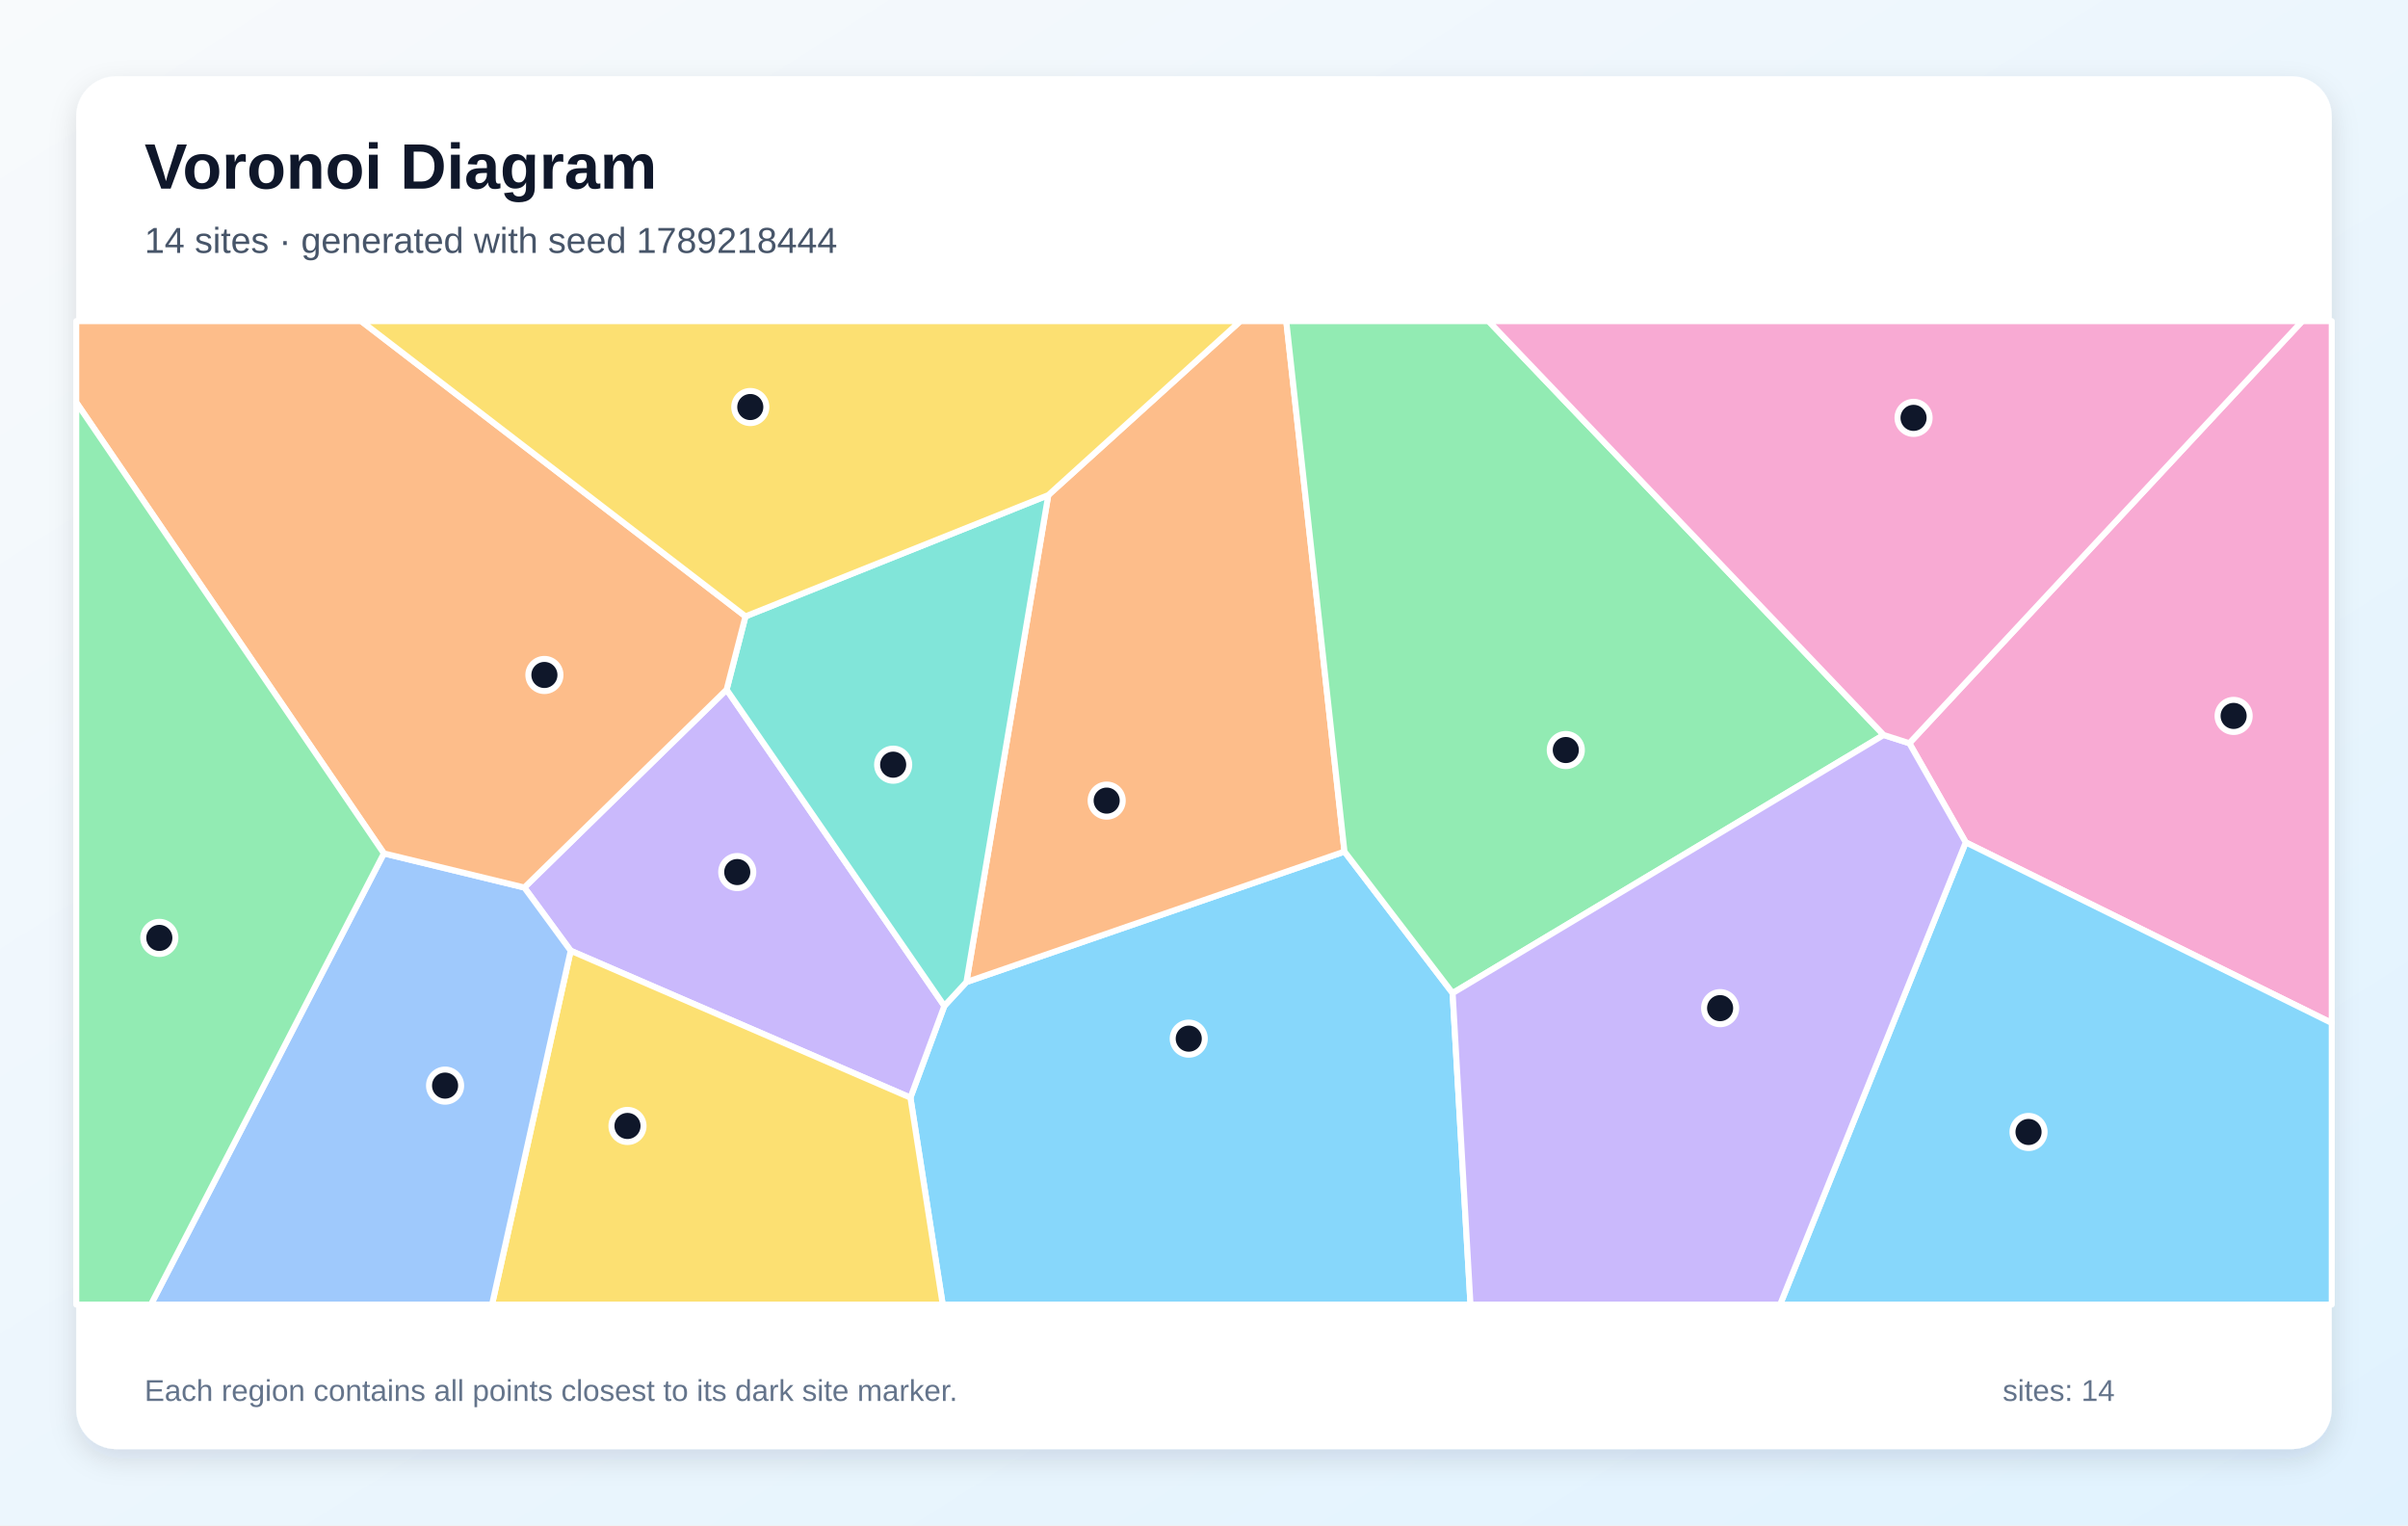
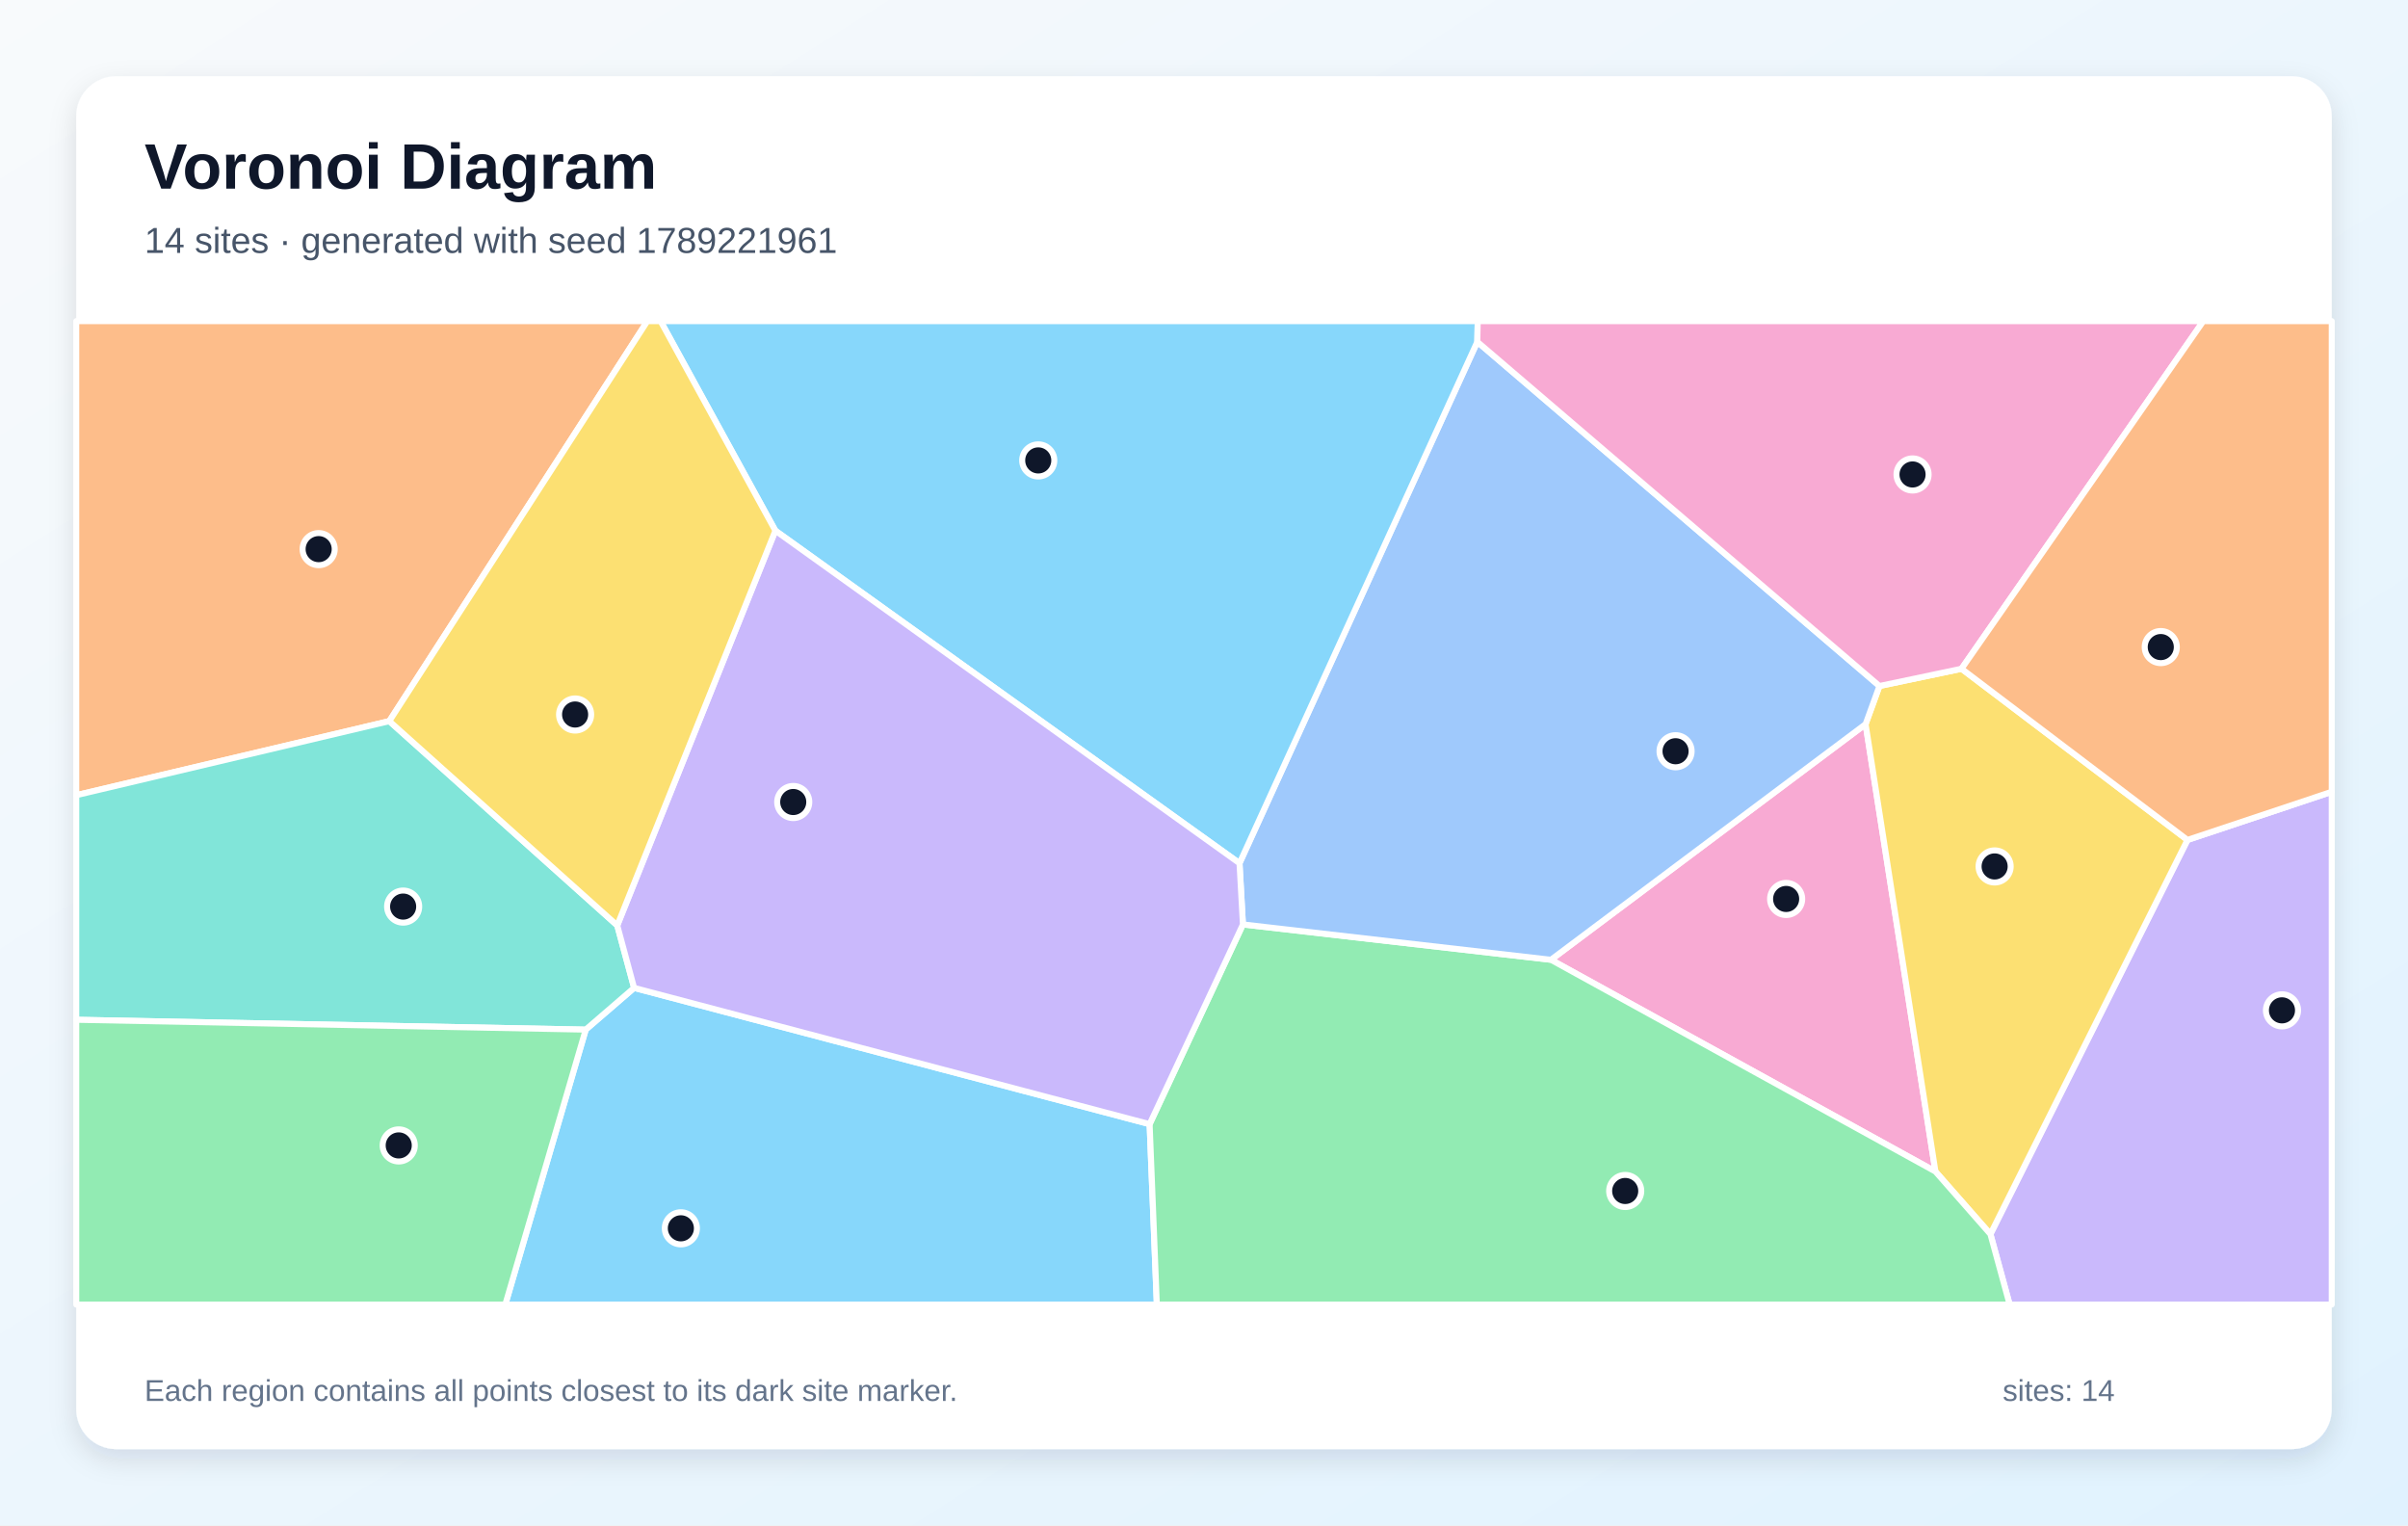
<svg xmlns="http://www.w3.org/2000/svg" width="1200" height="760" viewBox="0 0 1200 760" role="img" aria-labelledby="title description">
  <defs>
    <linearGradient id="background" x1="0" y1="0" x2="1" y2="1">
      <stop stop-color="#F8FAFC" />
      <stop offset="1" stop-color="#E0F2FE" />
    </linearGradient>
    <filter id="shadow" x="-10%" y="-10%" width="120%" height="120%">
      <feDropShadow dx="0" dy="5" stdDeviation="7" flood-color="#0F172A" flood-opacity=".12" />
    </filter>
  </defs>
  <rect width="1200" height="760" fill="url(#background)" />
  <rect x="38" y="38" width="1124" height="684" rx="20" fill="#FFFFFF" filter="url(#shadow)" />
  <g font-family="Arial, sans-serif">
    <text x="72" y="94" font-size="32" font-weight="700" fill="#0F172A">Voronoi Diagram</text>
-     <text x="72" y="126" font-size="18" fill="#475569">14 sites · generated with seed 1789218444</text>
+     <text x="72" y="126" font-size="18" fill="#475569">14 sites · generated with seed 1789221961</text>
  </g>
  <g stroke="#FFFFFF" stroke-width="3" stroke-linejoin="round">
-     <polygon points="453.7,546.9 470.6,501.2 481.6,489.3 670.0,424.3 723.9,494.8 732.8,650.0 469.8,650.0" fill="#38BDF8" fill-opacity="0.60" />
-     <polygon points="284.4,473.7 261.3,442.2 362.1,343.6 470.6,501.2 453.7,546.9" fill="#A78BFA" fill-opacity="0.60" />
-     <polygon points="979.6,419.7 951.5,370.3 1147.3,160.0 1162.0,160.0 1162.0,509.7" fill="#F472B6" fill-opacity="0.60" />
-     <polygon points="670.0,424.3 481.6,489.3 522.4,246.7 618.1,160.0 641.0,160.0" fill="#FB923C" fill-opacity="0.60" />
-     <polygon points="284.4,473.7 453.7,546.9 469.8,650.0 245.2,650.0" fill="#FACC15" fill-opacity="0.60" />
-     <polygon points="938.7,366.2 723.9,494.8 670.0,424.3 641.0,160.0 741.8,160.0" fill="#4ADE80" fill-opacity="0.60" />
-     <polygon points="362.1,343.6 371.5,307.1 522.4,246.7 481.6,489.3 470.6,501.2" fill="#2DD4BF" fill-opacity="0.60" />
-     <polygon points="191.3,425.2 261.3,442.2 284.4,473.7 245.2,650.0 75.2,650.0" fill="#60A5FA" fill-opacity="0.60" />
-     <polygon points="979.6,419.7 1162.0,509.7 1162.0,650.0 887.1,650.0" fill="#38BDF8" fill-opacity="0.60" />
-     <polygon points="723.9,494.8 938.7,366.2 951.5,370.3 979.6,419.7 887.1,650.0 732.8,650.0" fill="#A78BFA" fill-opacity="0.60" />
-     <polygon points="951.5,370.3 938.7,366.2 741.8,160.0 1147.3,160.0" fill="#F472B6" fill-opacity="0.60" />
-     <polygon points="191.3,425.2 38.0,200.5 38.0,160.0 180.0,160.0 371.5,307.1 362.1,343.6 261.3,442.2" fill="#FB923C" fill-opacity="0.60" />
-     <polygon points="522.4,246.7 371.5,307.1 180.0,160.0 618.1,160.0" fill="#FACC15" fill-opacity="0.60" />
-     <polygon points="38.0,200.5 191.3,425.2 75.2,650.0 38.0,650.0" fill="#4ADE80" fill-opacity="0.60" />
+     <polygon points="291.9,513.0 316.0,492.2 572.9,560.1 576.5,650.0 251.8,650.0" fill="#38BDF8" fill-opacity="0.60" />
+     <polygon points="991.9,614.9 1090.1,418.5 1162.0,394.5 1162.0,650.0 1001.5,650.0" fill="#A78BFA" fill-opacity="0.60" />
+     <polygon points="772.9,478.2 929.7,360.8 964.5,583.7" fill="#F472B6" fill-opacity="0.60" />
+     <polygon points="194.0,359.3 38.0,396.2 38.0,160.0 322.6,160.0" fill="#FB923C" fill-opacity="0.60" />
+     <polygon points="964.5,583.7 929.7,360.8 936.6,341.8 977.5,333.2 1090.1,418.5 991.9,614.9" fill="#FACC15" fill-opacity="0.60" />
+     <polygon points="572.9,560.1 619.4,460.6 772.9,478.2 964.5,583.7 991.9,614.9 1001.5,650.0 576.5,650.0" fill="#4ADE80" fill-opacity="0.60" />
+     <polygon points="38.0,508.1 38.0,396.2 194.0,359.3 307.6,461.1 316.0,492.2 291.9,513.0" fill="#2DD4BF" fill-opacity="0.60" />
+     <polygon points="936.6,341.8 929.7,360.8 772.9,478.2 619.4,460.6 617.7,430.1 736.2,170.3" fill="#60A5FA" fill-opacity="0.60" />
+     <polygon points="736.2,170.3 617.7,430.1 386.4,264.4 329.2,160.0 736.4,160.0" fill="#38BDF8" fill-opacity="0.60" />
+     <polygon points="386.4,264.4 617.7,430.1 619.4,460.6 572.9,560.1 316.0,492.2 307.6,461.1" fill="#A78BFA" fill-opacity="0.60" />
+     <polygon points="977.5,333.2 936.6,341.8 736.2,170.3 736.4,160.0 1098.0,160.0" fill="#F472B6" fill-opacity="0.60" />
+     <polygon points="1090.1,418.5 977.5,333.2 1098.0,160.0 1162.0,160.0 1162.0,394.5" fill="#FB923C" fill-opacity="0.60" />
+     <polygon points="386.4,264.4 307.6,461.1 194.0,359.3 322.6,160.0 329.2,160.0" fill="#FACC15" fill-opacity="0.60" />
+     <polygon points="38.0,508.1 291.9,513.0 251.8,650.0 38.0,650.0" fill="#4ADE80" fill-opacity="0.60" />
  </g>
  <g>
-     <circle cx="592.4" cy="517.5" r="8" fill="#0F172A" stroke="#FFFFFF" stroke-width="3" />
-     <circle cx="367.4" cy="434.5" r="8" fill="#0F172A" stroke="#FFFFFF" stroke-width="3" />
-     <circle cx="1113.1" cy="356.7" r="8" fill="#0F172A" stroke="#FFFFFF" stroke-width="3" />
-     <circle cx="551.5" cy="398.9" r="8" fill="#0F172A" stroke="#FFFFFF" stroke-width="3" />
-     <circle cx="312.7" cy="561.0" r="8" fill="#0F172A" stroke="#FFFFFF" stroke-width="3" />
-     <circle cx="780.3" cy="373.7" r="8" fill="#0F172A" stroke="#FFFFFF" stroke-width="3" />
-     <circle cx="445.1" cy="381.0" r="8" fill="#0F172A" stroke="#FFFFFF" stroke-width="3" />
-     <circle cx="221.8" cy="540.9" r="8" fill="#0F172A" stroke="#FFFFFF" stroke-width="3" />
-     <circle cx="1010.9" cy="564.0" r="8" fill="#0F172A" stroke="#FFFFFF" stroke-width="3" />
-     <circle cx="857.2" cy="502.3" r="8" fill="#0F172A" stroke="#FFFFFF" stroke-width="3" />
-     <circle cx="953.6" cy="208.2" r="8" fill="#0F172A" stroke="#FFFFFF" stroke-width="3" />
-     <circle cx="271.3" cy="336.3" r="8" fill="#0F172A" stroke="#FFFFFF" stroke-width="3" />
-     <circle cx="373.9" cy="202.8" r="8" fill="#0F172A" stroke="#FFFFFF" stroke-width="3" />
-     <circle cx="79.4" cy="467.3" r="8" fill="#0F172A" stroke="#FFFFFF" stroke-width="3" />
+     <circle cx="339.3" cy="612.0" r="8" fill="#0F172A" stroke="#FFFFFF" stroke-width="3" />
+     <circle cx="1137.2" cy="503.4" r="8" fill="#0F172A" stroke="#FFFFFF" stroke-width="3" />
+     <circle cx="890.1" cy="447.9" r="8" fill="#0F172A" stroke="#FFFFFF" stroke-width="3" />
+     <circle cx="158.8" cy="273.6" r="8" fill="#0F172A" stroke="#FFFFFF" stroke-width="3" />
+     <circle cx="994.0" cy="431.7" r="8" fill="#0F172A" stroke="#FFFFFF" stroke-width="3" />
+     <circle cx="809.9" cy="593.4" r="8" fill="#0F172A" stroke="#FFFFFF" stroke-width="3" />
+     <circle cx="200.9" cy="451.7" r="8" fill="#0F172A" stroke="#FFFFFF" stroke-width="3" />
+     <circle cx="835.0" cy="374.3" r="8" fill="#0F172A" stroke="#FFFFFF" stroke-width="3" />
+     <circle cx="517.4" cy="229.4" r="8" fill="#0F172A" stroke="#FFFFFF" stroke-width="3" />
+     <circle cx="395.3" cy="399.6" r="8" fill="#0F172A" stroke="#FFFFFF" stroke-width="3" />
+     <circle cx="953.1" cy="236.4" r="8" fill="#0F172A" stroke="#FFFFFF" stroke-width="3" />
+     <circle cx="1076.8" cy="322.4" r="8" fill="#0F172A" stroke="#FFFFFF" stroke-width="3" />
+     <circle cx="286.6" cy="356.0" r="8" fill="#0F172A" stroke="#FFFFFF" stroke-width="3" />
+     <circle cx="198.7" cy="570.7" r="8" fill="#0F172A" stroke="#FFFFFF" stroke-width="3" />
  </g>
  <g font-family="Arial, sans-serif" font-size="15" fill="#64748B">
    <text x="72" y="698">Each region contains all points closest to its dark site marker.</text>
    <text x="998" y="698">sites: 14</text>
  </g>
</svg>
